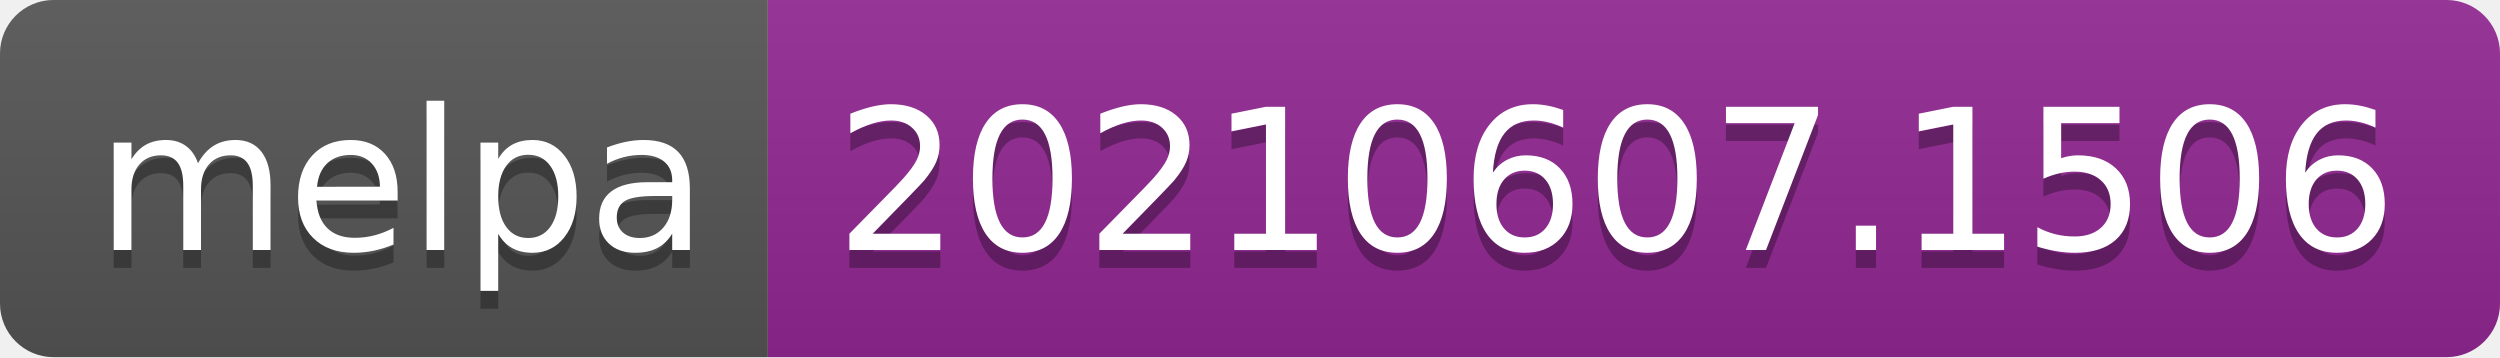
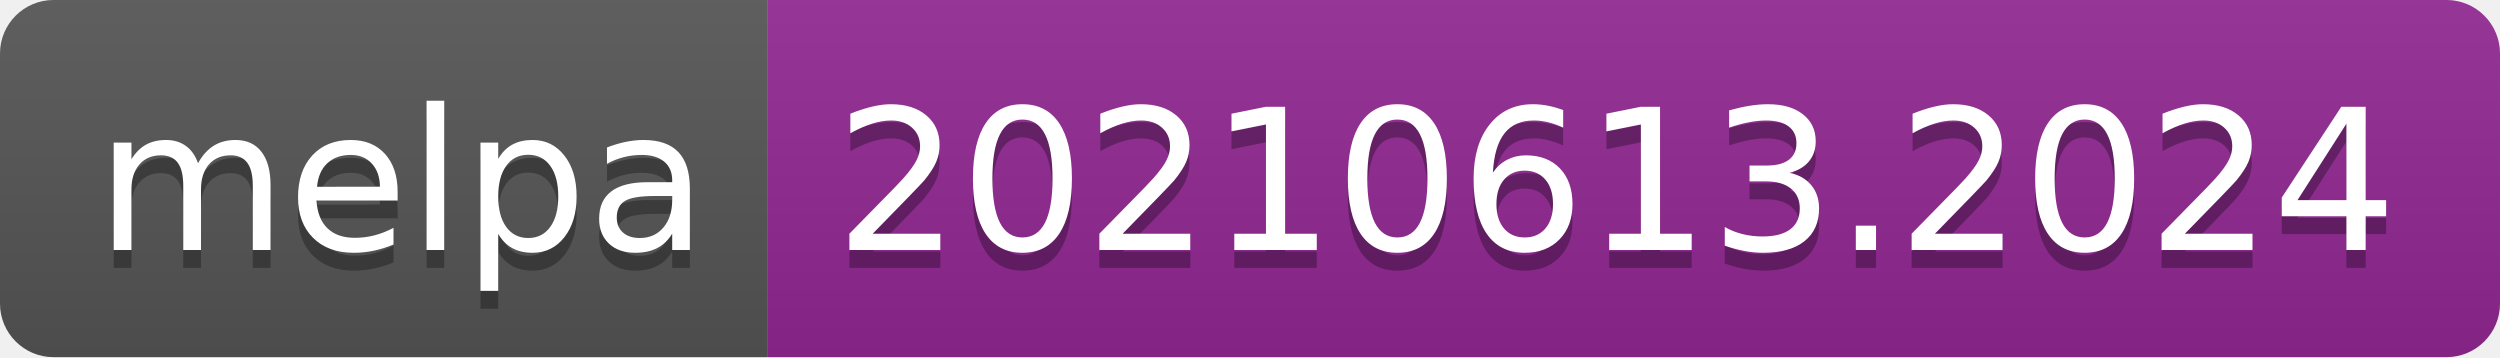
- <svg xmlns="http://www.w3.org/2000/svg" width="140" height="20" role="img" aria-label="melpa: 20210607.1506">
+ <svg xmlns="http://www.w3.org/2000/svg" width="140" height="20" role="img" aria-label="melpa: 20210613.2024">
  <linearGradient id="s" x2="0" y2="100%">
    <stop offset="0" stop-color="#bbb" stop-opacity=".1" />
    <stop offset="1" stop-opacity=".1" />
  </linearGradient>
  <clipPath id="r">
    <rect width="140" height="20" rx="3" fill="#fff" />
  </clipPath>
  <g clip-path="url(#r)">
    <rect width="43" height="20" fill="#555" />
    <rect x="43" width="97" height="20" fill="#922793" />
    <rect width="140" height="20" fill="url(#s)" />
  </g>
  <g fill="#fff" text-anchor="middle" font-family="Verdana,Geneva,DejaVu Sans,sans-serif" text-rendering="geometricPrecision" font-size="110">
    <text aria-hidden="true" x="225" y="150" fill="#010101" fill-opacity=".3" transform="scale(.1)" textLength="330">melpa</text>
    <text x="225" y="140" transform="scale(.1)" fill="#fff" textLength="330">melpa</text>
-     <text aria-hidden="true" x="905" y="150" fill="#010101" fill-opacity=".3" transform="scale(.1)" textLength="870">20210607.1506</text>
-     <text x="905" y="140" transform="scale(.1)" fill="#fff" textLength="870">20210607.1506</text>
+     <text aria-hidden="true" x="905" y="150" fill="#010101" fill-opacity=".3" transform="scale(.1)" textLength="870">20210613.2024</text>
+     <text x="905" y="140" transform="scale(.1)" fill="#fff" textLength="870">20210613.2024</text>
  </g>
</svg>
